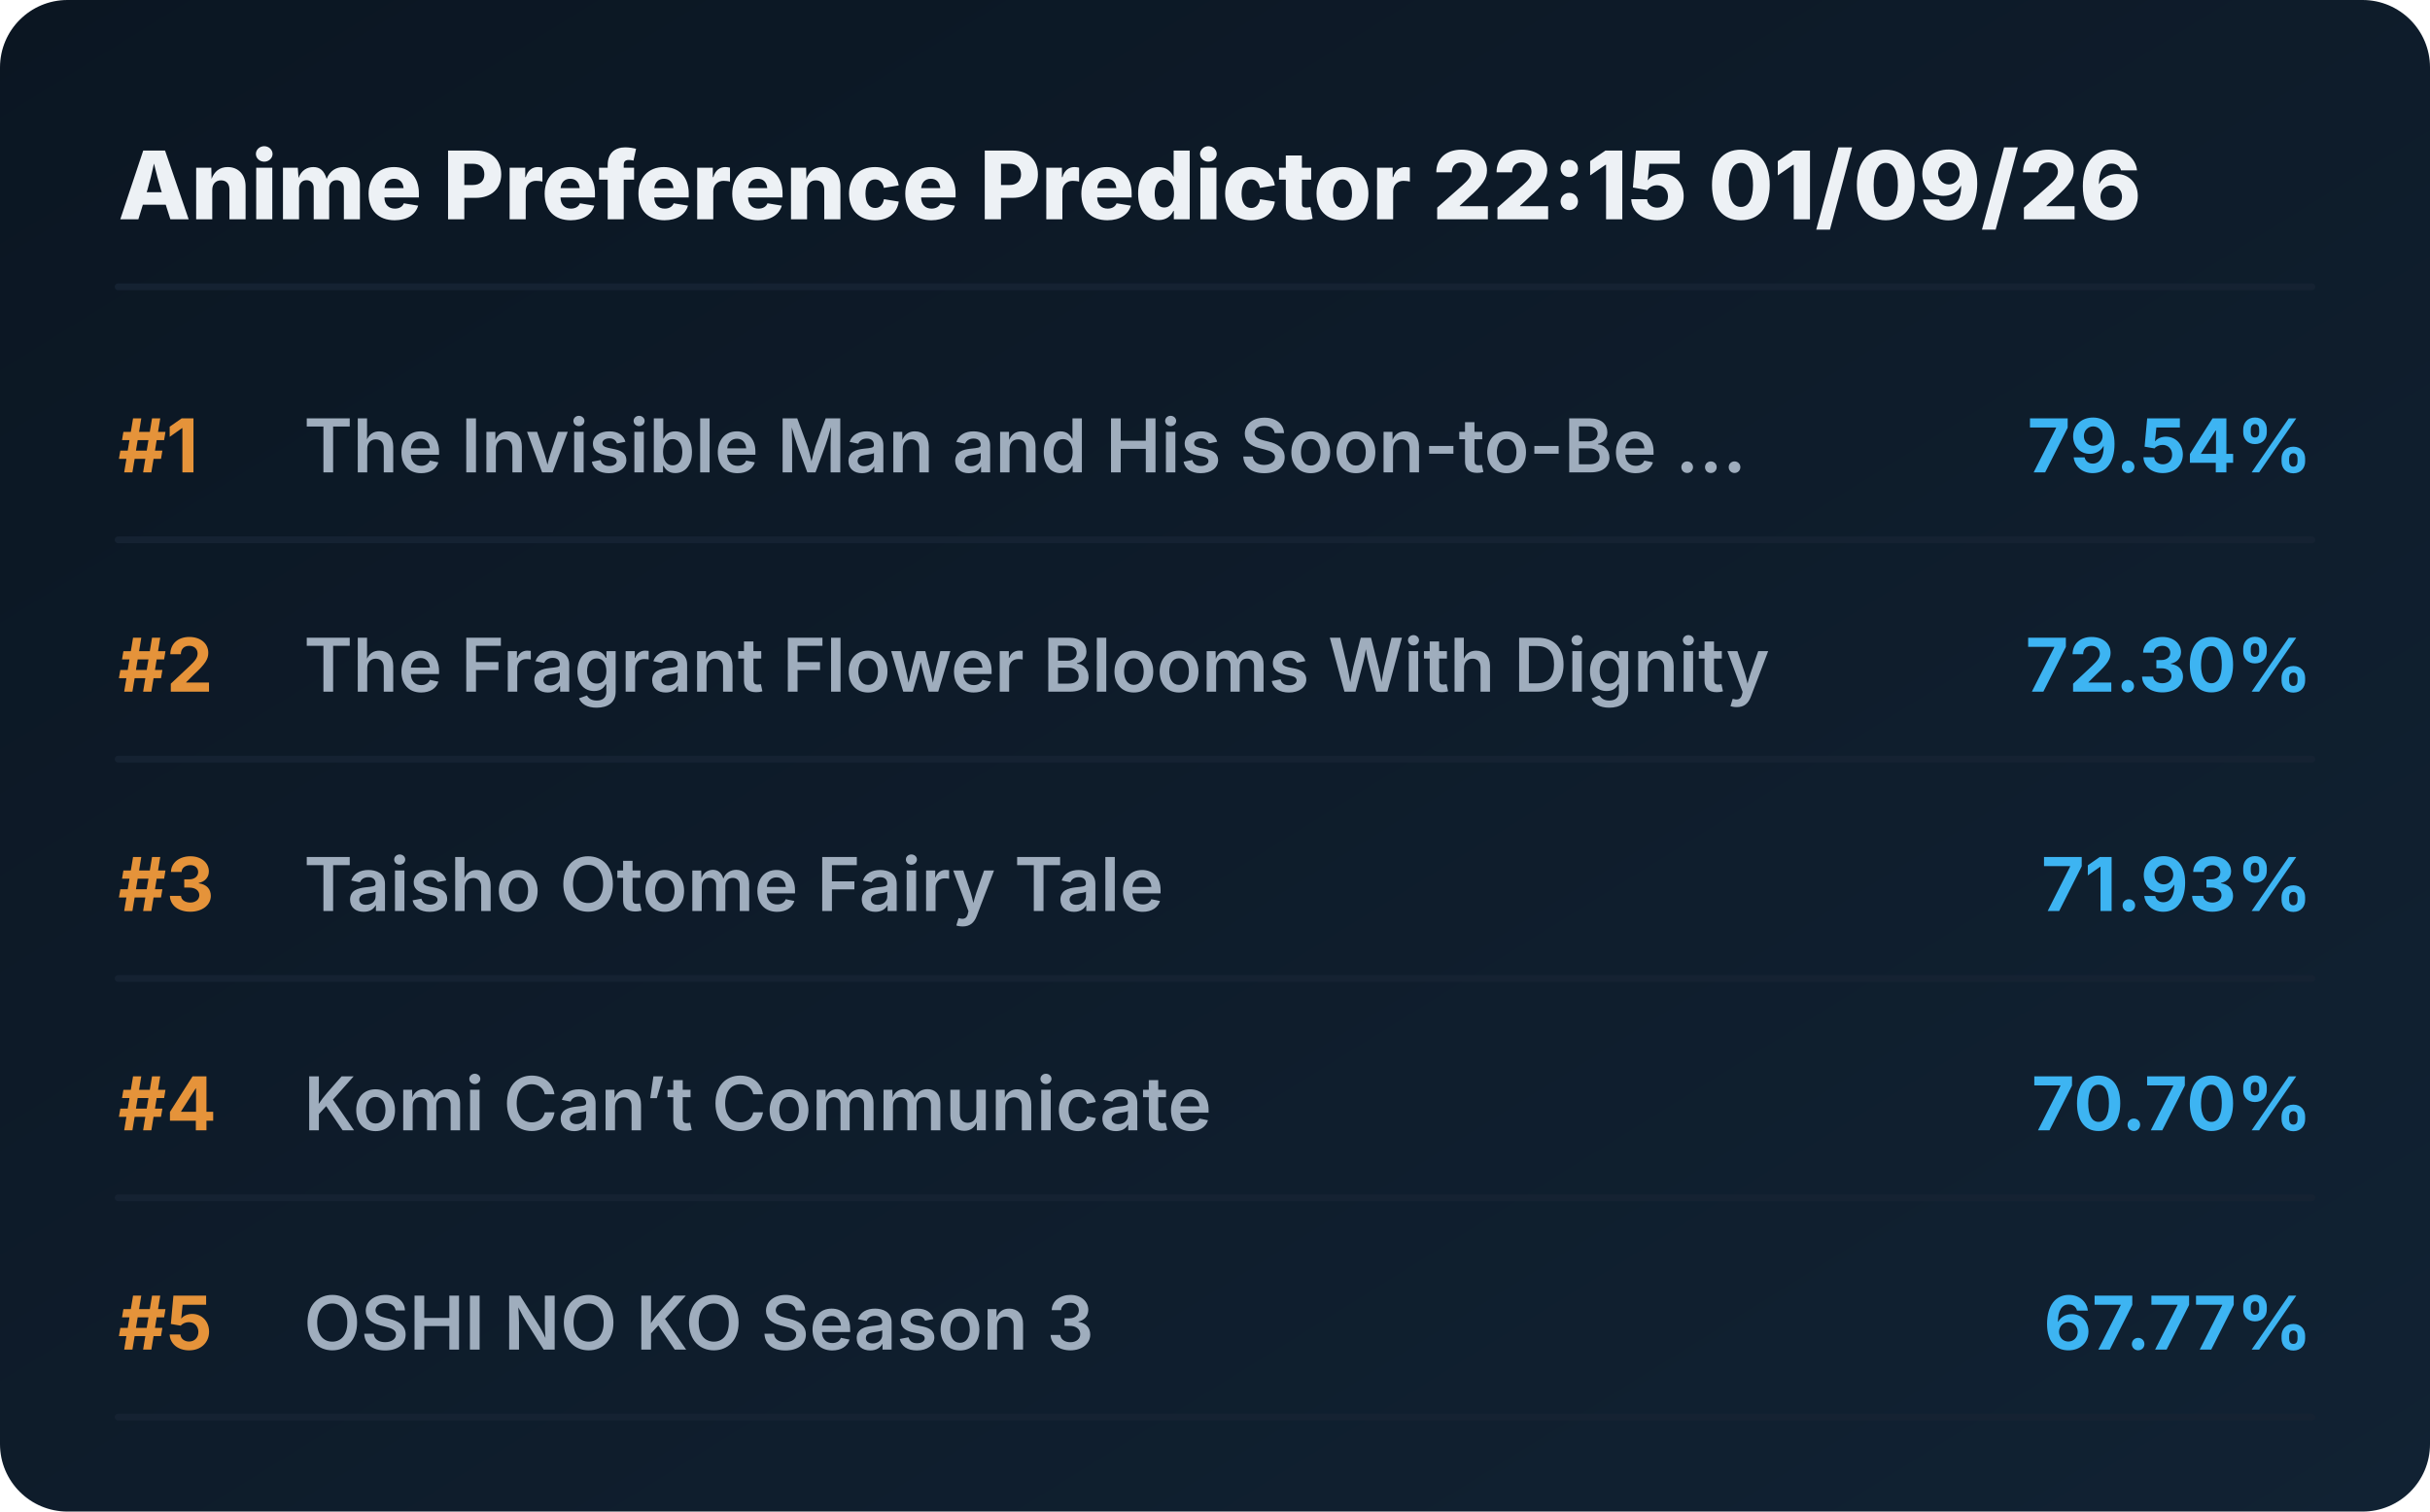
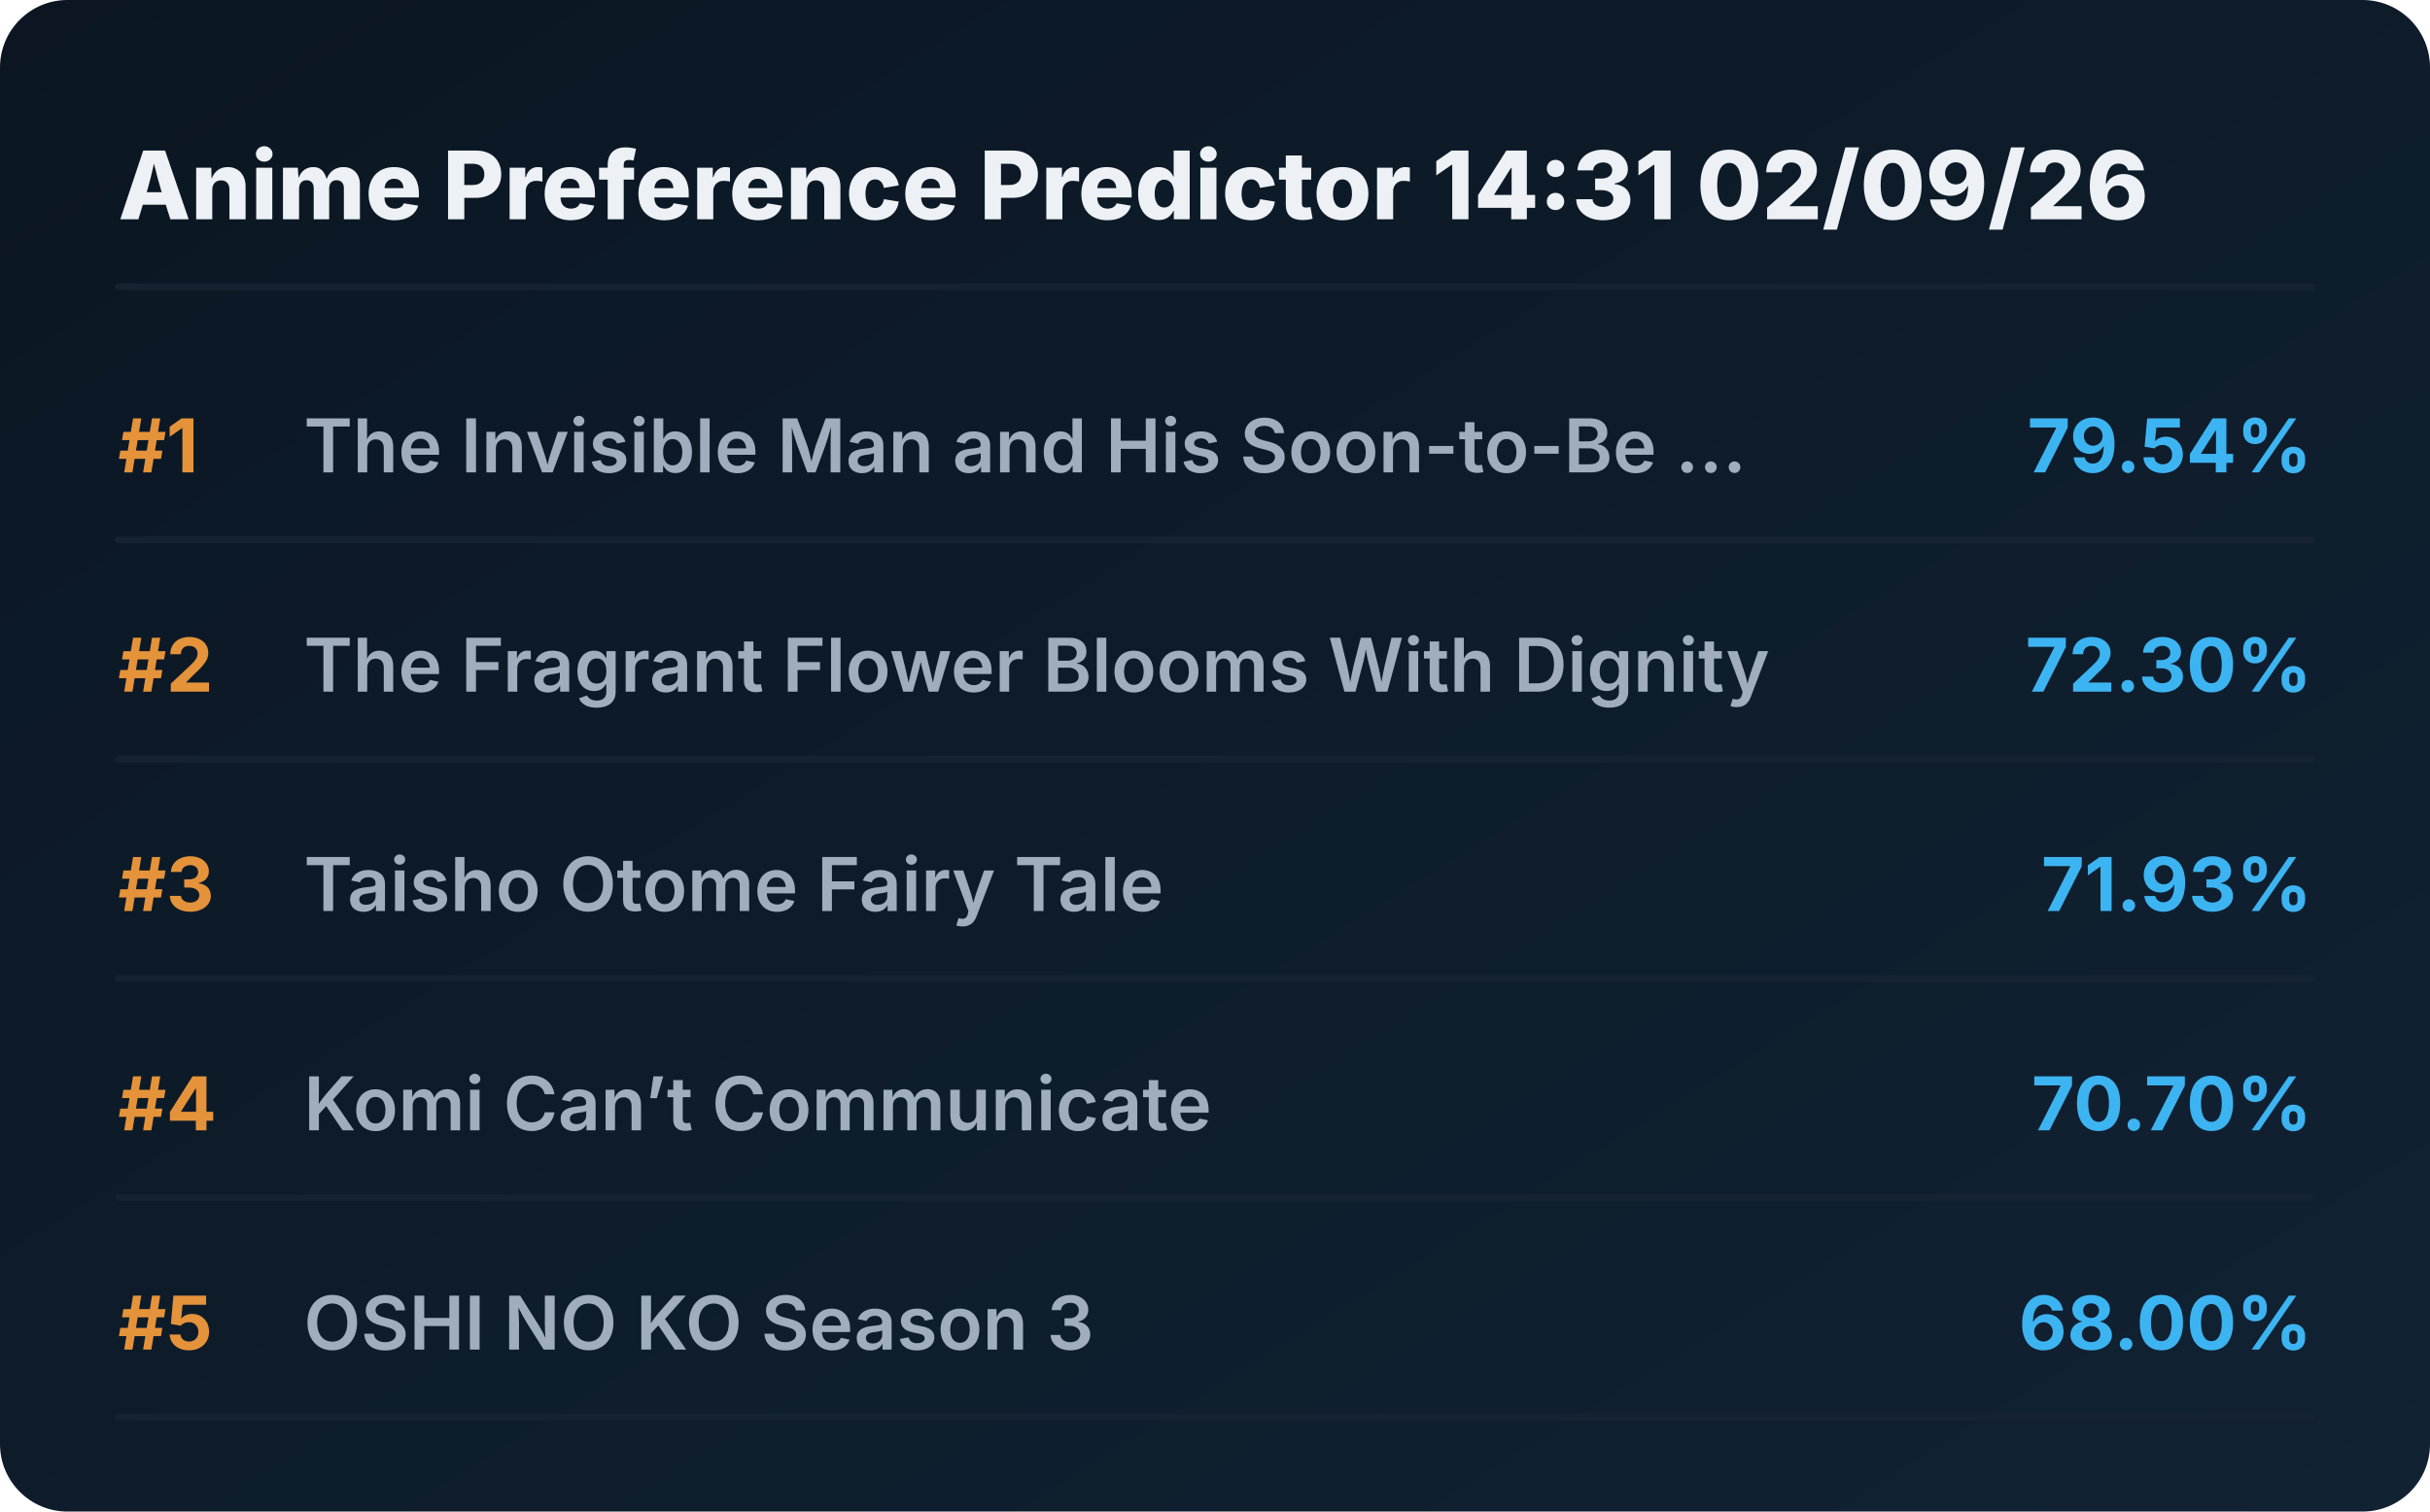
<svg xmlns="http://www.w3.org/2000/svg" viewBox="0 0 720 448" preserveAspectRatio="xMidYMid meet" style="width: 100%; height: auto; max-width: 720px;">
  <defs>
    <linearGradient id="boxGrad" x1="0%" y1="0%" x2="100%" y2="100%">
      <stop offset="0%" stop-color="#0b1622" />
      <stop offset="100%" stop-color="#112233" />
    </linearGradient>
    <clipPath id="titleClip">
      <rect x="90" y="0" width="510" height="100%" />
    </clipPath>
  </defs>
  <style>
    .bg { fill: url(#boxGrad); rx: 20px; }
    .header { font-family: 'Overpass', 'Inter', system-ui, sans-serif; font-weight: 800; font-size: 28px; fill: #edf1f5; }
    .rank { font-family: 'Overpass', 'Inter', system-ui, sans-serif; font-weight: 700; font-size: 22px; fill: #e5933a; }
    .title { font-family: 'Overpass', 'Inter', system-ui, sans-serif; font-weight: 600; font-size: 22px; fill: #9fadbd; }
    .score { font-family: 'Overpass', 'Inter', system-ui, sans-serif; font-weight: 700; font-size: 22px; fill: #3db4f2; }
    .line { stroke: #152232; stroke-width: 2; stroke-linecap: round; }
  </style>
  <rect class="bg" width="720" height="448" />
-   <text x="35" y="65" class="header">Anime Preference Predictor 22:15 01/09/26</text>
+   <text x="35" y="65" class="header">Anime Preference Predictor 14:31 02/09/26</text>
  <line x1="35" y1="85" x2="685" y2="85" class="line" />
  <g transform="translate(0, 0)">
    <text x="35" y="140" class="rank">#1</text>
    <text x="90" y="140" class="title">The Invisible Man and His Soon-to-Be ...</text>
    <text x="685" y="140" class="score" text-anchor="end">79.54%</text>
    <line x1="35" y1="160" x2="685" y2="160" class="line" />
  </g>
  <g transform="translate(0, 65)">
    <text x="35" y="140" class="rank">#2</text>
    <text x="90" y="140" class="title">The Fragrant Flower Blooms With Dignity</text>
    <text x="685" y="140" class="score" text-anchor="end">72.30%</text>
    <line x1="35" y1="160" x2="685" y2="160" class="line" />
  </g>
  <g transform="translate(0, 130)">
    <text x="35" y="140" class="rank">#3</text>
    <text x="90" y="140" class="title">Taisho Otome Fairy Tale</text>
    <text x="685" y="140" class="score" text-anchor="end">71.93%</text>
    <line x1="35" y1="160" x2="685" y2="160" class="line" />
  </g>
  <g transform="translate(0, 195)">
    <text x="35" y="140" class="rank">#4</text>
    <text x="90" y="140" class="title">Komi Can’t Communicate</text>
    <text x="685" y="140" class="score" text-anchor="end">70.70%</text>
    <line x1="35" y1="160" x2="685" y2="160" class="line" />
  </g>
  <g transform="translate(0, 260)">
    <text x="35" y="140" class="rank">#5</text>
    <text x="90" y="140" class="title">OSHI NO KO Season 3</text>
-     <text x="685" y="140" class="score" text-anchor="end">67.77%</text>
+     <text x="685" y="140" class="score" text-anchor="end">68.00%</text>
    <line x1="35" y1="160" x2="685" y2="160" class="line" />
  </g>
</svg>
